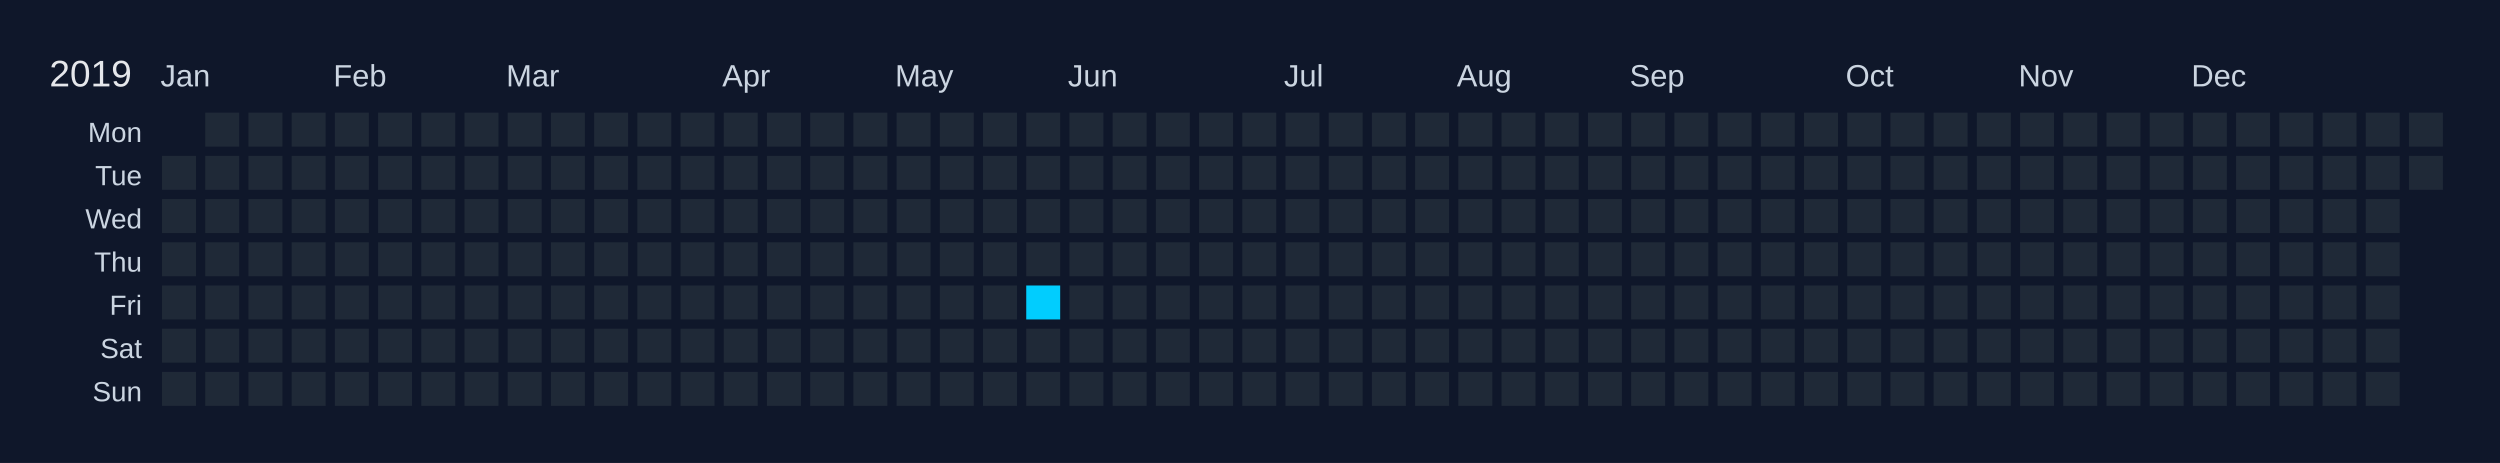
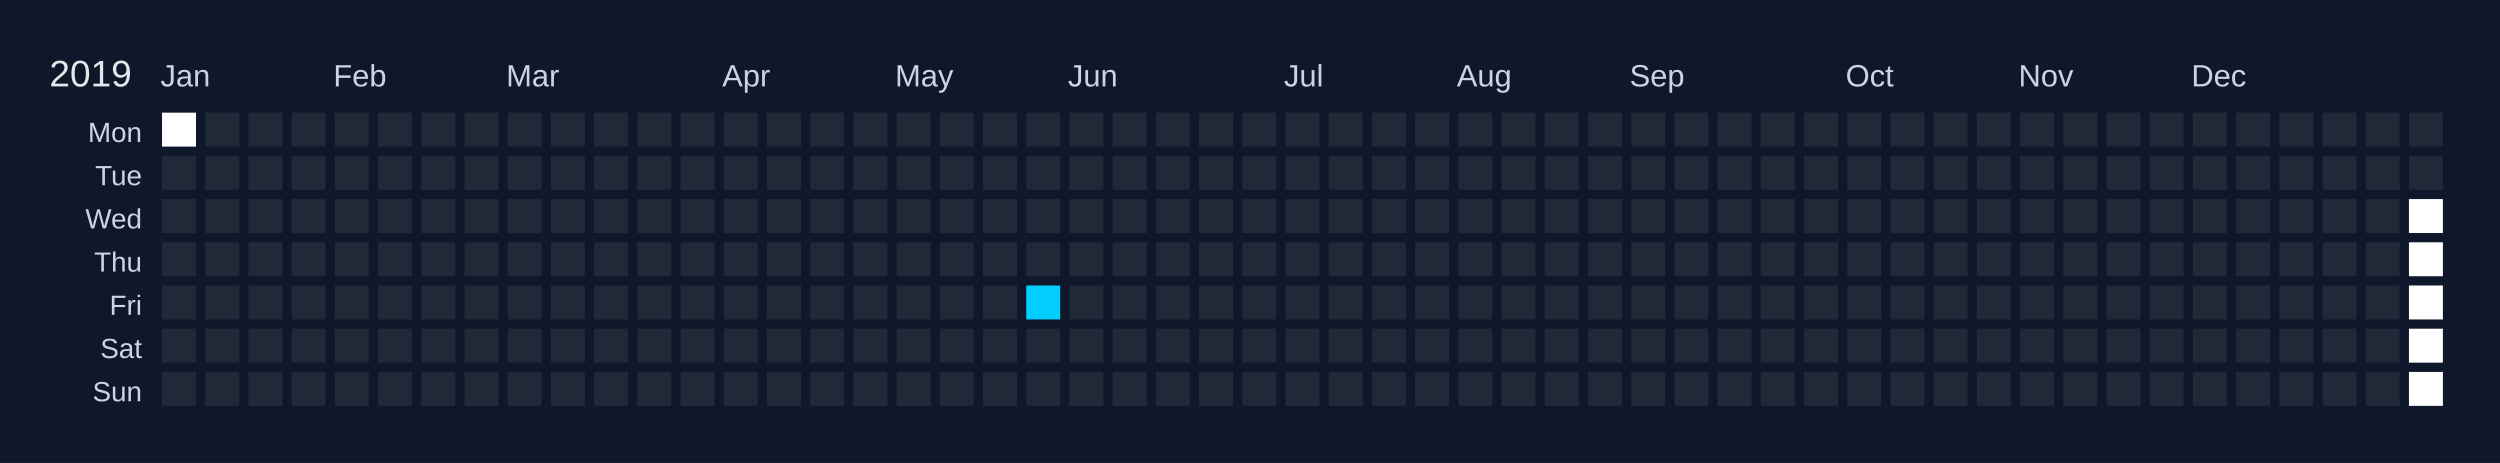
<svg xmlns="http://www.w3.org/2000/svg" width="810" height="150" viewBox="0 0 810 150">
  <rect width="810" height="150" fill="#0f172a" />
  <text x="16" y="28" font-size="12" fill="#e5e7eb" font-family="Arial, sans-serif">2019</text>
  <text x="52" y="28" font-size="10" fill="#cbd5e1" font-family="Arial, sans-serif">Jan</text>
  <text x="108" y="28" font-size="10" fill="#cbd5e1" font-family="Arial, sans-serif">Feb</text>
  <text x="164" y="28" font-size="10" fill="#cbd5e1" font-family="Arial, sans-serif">Mar</text>
  <text x="234" y="28" font-size="10" fill="#cbd5e1" font-family="Arial, sans-serif">Apr</text>
  <text x="290" y="28" font-size="10" fill="#cbd5e1" font-family="Arial, sans-serif">May</text>
  <text x="346" y="28" font-size="10" fill="#cbd5e1" font-family="Arial, sans-serif">Jun</text>
  <text x="416" y="28" font-size="10" fill="#cbd5e1" font-family="Arial, sans-serif">Jul</text>
  <text x="472" y="28" font-size="10" fill="#cbd5e1" font-family="Arial, sans-serif">Aug</text>
  <text x="528" y="28" font-size="10" fill="#cbd5e1" font-family="Arial, sans-serif">Sep</text>
  <text x="598" y="28" font-size="10" fill="#cbd5e1" font-family="Arial, sans-serif">Oct</text>
  <text x="654" y="28" font-size="10" fill="#cbd5e1" font-family="Arial, sans-serif">Nov</text>
  <text x="710" y="28" font-size="10" fill="#cbd5e1" font-family="Arial, sans-serif">Dec</text>
  <text x="46" y="46" font-size="9" fill="#cbd5e1" font-family="Arial, sans-serif" text-anchor="end">Mon</text>
  <text x="46" y="60" font-size="9" fill="#cbd5e1" font-family="Arial, sans-serif" text-anchor="end">Tue</text>
  <text x="46" y="74" font-size="9" fill="#cbd5e1" font-family="Arial, sans-serif" text-anchor="end">Wed</text>
  <text x="46" y="88" font-size="9" fill="#cbd5e1" font-family="Arial, sans-serif" text-anchor="end">Thu</text>
  <text x="46" y="102" font-size="9" fill="#cbd5e1" font-family="Arial, sans-serif" text-anchor="end">Fri</text>
  <text x="46" y="116" font-size="9" fill="#cbd5e1" font-family="Arial, sans-serif" text-anchor="end">Sat</text>
  <text x="46" y="130" font-size="9" fill="#cbd5e1" font-family="Arial, sans-serif" text-anchor="end">Sun</text>
  <g transform="translate(52,36)">
-     <rect x="0" y="0" width="12" height="12" fill="#0f172a" stroke="#0f172a" stroke-width="1" />
+     <rect x="0" y="0" width="12" height="12" fill="#ffffff" stroke="#0f172a" stroke-width="1" />
    <rect x="0" y="14" width="12" height="12" fill="#1f2937" stroke="#0f172a" stroke-width="1" data-date="2019-01-01" />
    <rect x="0" y="28" width="12" height="12" fill="#1f2937" stroke="#0f172a" stroke-width="1" data-date="2019-01-02" />
    <rect x="0" y="42" width="12" height="12" fill="#1f2937" stroke="#0f172a" stroke-width="1" data-date="2019-01-03" />
    <rect x="0" y="56" width="12" height="12" fill="#1f2937" stroke="#0f172a" stroke-width="1" data-date="2019-01-04" />
    <rect x="0" y="70" width="12" height="12" fill="#1f2937" stroke="#0f172a" stroke-width="1" data-date="2019-01-05" />
    <rect x="0" y="84" width="12" height="12" fill="#1f2937" stroke="#0f172a" stroke-width="1" data-date="2019-01-06" />
    <rect x="14" y="0" width="12" height="12" fill="#1f2937" stroke="#0f172a" stroke-width="1" data-date="2019-01-07" />
    <rect x="14" y="14" width="12" height="12" fill="#1f2937" stroke="#0f172a" stroke-width="1" data-date="2019-01-08" />
    <rect x="14" y="28" width="12" height="12" fill="#1f2937" stroke="#0f172a" stroke-width="1" data-date="2019-01-09" />
    <rect x="14" y="42" width="12" height="12" fill="#1f2937" stroke="#0f172a" stroke-width="1" data-date="2019-01-10" />
    <rect x="14" y="56" width="12" height="12" fill="#1f2937" stroke="#0f172a" stroke-width="1" data-date="2019-01-11" />
    <rect x="14" y="70" width="12" height="12" fill="#1f2937" stroke="#0f172a" stroke-width="1" data-date="2019-01-12" />
    <rect x="14" y="84" width="12" height="12" fill="#1f2937" stroke="#0f172a" stroke-width="1" data-date="2019-01-13" />
    <rect x="28" y="0" width="12" height="12" fill="#1f2937" stroke="#0f172a" stroke-width="1" data-date="2019-01-14" />
    <rect x="28" y="14" width="12" height="12" fill="#1f2937" stroke="#0f172a" stroke-width="1" data-date="2019-01-15" />
    <rect x="28" y="28" width="12" height="12" fill="#1f2937" stroke="#0f172a" stroke-width="1" data-date="2019-01-16" />
    <rect x="28" y="42" width="12" height="12" fill="#1f2937" stroke="#0f172a" stroke-width="1" data-date="2019-01-17" />
    <rect x="28" y="56" width="12" height="12" fill="#1f2937" stroke="#0f172a" stroke-width="1" data-date="2019-01-18" />
    <rect x="28" y="70" width="12" height="12" fill="#1f2937" stroke="#0f172a" stroke-width="1" data-date="2019-01-19" />
    <rect x="28" y="84" width="12" height="12" fill="#1f2937" stroke="#0f172a" stroke-width="1" data-date="2019-01-20" />
    <rect x="42" y="0" width="12" height="12" fill="#1f2937" stroke="#0f172a" stroke-width="1" data-date="2019-01-21" />
    <rect x="42" y="14" width="12" height="12" fill="#1f2937" stroke="#0f172a" stroke-width="1" data-date="2019-01-22" />
    <rect x="42" y="28" width="12" height="12" fill="#1f2937" stroke="#0f172a" stroke-width="1" data-date="2019-01-23" />
    <rect x="42" y="42" width="12" height="12" fill="#1f2937" stroke="#0f172a" stroke-width="1" data-date="2019-01-24" />
    <rect x="42" y="56" width="12" height="12" fill="#1f2937" stroke="#0f172a" stroke-width="1" data-date="2019-01-25" />
    <rect x="42" y="70" width="12" height="12" fill="#1f2937" stroke="#0f172a" stroke-width="1" data-date="2019-01-26" />
    <rect x="42" y="84" width="12" height="12" fill="#1f2937" stroke="#0f172a" stroke-width="1" data-date="2019-01-27" />
    <rect x="56" y="0" width="12" height="12" fill="#1f2937" stroke="#0f172a" stroke-width="1" data-date="2019-01-28" />
    <rect x="56" y="14" width="12" height="12" fill="#1f2937" stroke="#0f172a" stroke-width="1" data-date="2019-01-29" />
    <rect x="56" y="28" width="12" height="12" fill="#1f2937" stroke="#0f172a" stroke-width="1" data-date="2019-01-30" />
    <rect x="56" y="42" width="12" height="12" fill="#1f2937" stroke="#0f172a" stroke-width="1" data-date="2019-01-31" />
    <rect x="56" y="56" width="12" height="12" fill="#1f2937" stroke="#0f172a" stroke-width="1" data-date="2019-02-01" />
    <rect x="56" y="70" width="12" height="12" fill="#1f2937" stroke="#0f172a" stroke-width="1" data-date="2019-02-02" />
    <rect x="56" y="84" width="12" height="12" fill="#1f2937" stroke="#0f172a" stroke-width="1" data-date="2019-02-03" />
    <rect x="70" y="0" width="12" height="12" fill="#1f2937" stroke="#0f172a" stroke-width="1" data-date="2019-02-04" />
    <rect x="70" y="14" width="12" height="12" fill="#1f2937" stroke="#0f172a" stroke-width="1" data-date="2019-02-05" />
    <rect x="70" y="28" width="12" height="12" fill="#1f2937" stroke="#0f172a" stroke-width="1" data-date="2019-02-06" />
    <rect x="70" y="42" width="12" height="12" fill="#1f2937" stroke="#0f172a" stroke-width="1" data-date="2019-02-07" />
    <rect x="70" y="56" width="12" height="12" fill="#1f2937" stroke="#0f172a" stroke-width="1" data-date="2019-02-08" />
    <rect x="70" y="70" width="12" height="12" fill="#1f2937" stroke="#0f172a" stroke-width="1" data-date="2019-02-09" />
    <rect x="70" y="84" width="12" height="12" fill="#1f2937" stroke="#0f172a" stroke-width="1" data-date="2019-02-10" />
    <rect x="84" y="0" width="12" height="12" fill="#1f2937" stroke="#0f172a" stroke-width="1" data-date="2019-02-11" />
    <rect x="84" y="14" width="12" height="12" fill="#1f2937" stroke="#0f172a" stroke-width="1" data-date="2019-02-12" />
    <rect x="84" y="28" width="12" height="12" fill="#1f2937" stroke="#0f172a" stroke-width="1" data-date="2019-02-13" />
    <rect x="84" y="42" width="12" height="12" fill="#1f2937" stroke="#0f172a" stroke-width="1" data-date="2019-02-14" />
    <rect x="84" y="56" width="12" height="12" fill="#1f2937" stroke="#0f172a" stroke-width="1" data-date="2019-02-15" />
    <rect x="84" y="70" width="12" height="12" fill="#1f2937" stroke="#0f172a" stroke-width="1" data-date="2019-02-16" />
    <rect x="84" y="84" width="12" height="12" fill="#1f2937" stroke="#0f172a" stroke-width="1" data-date="2019-02-17" />
    <rect x="98" y="0" width="12" height="12" fill="#1f2937" stroke="#0f172a" stroke-width="1" data-date="2019-02-18" />
    <rect x="98" y="14" width="12" height="12" fill="#1f2937" stroke="#0f172a" stroke-width="1" data-date="2019-02-19" />
    <rect x="98" y="28" width="12" height="12" fill="#1f2937" stroke="#0f172a" stroke-width="1" data-date="2019-02-20" />
    <rect x="98" y="42" width="12" height="12" fill="#1f2937" stroke="#0f172a" stroke-width="1" data-date="2019-02-21" />
    <rect x="98" y="56" width="12" height="12" fill="#1f2937" stroke="#0f172a" stroke-width="1" data-date="2019-02-22" />
    <rect x="98" y="70" width="12" height="12" fill="#1f2937" stroke="#0f172a" stroke-width="1" data-date="2019-02-23" />
    <rect x="98" y="84" width="12" height="12" fill="#1f2937" stroke="#0f172a" stroke-width="1" data-date="2019-02-24" />
    <rect x="112" y="0" width="12" height="12" fill="#1f2937" stroke="#0f172a" stroke-width="1" data-date="2019-02-25" />
    <rect x="112" y="14" width="12" height="12" fill="#1f2937" stroke="#0f172a" stroke-width="1" data-date="2019-02-26" />
    <rect x="112" y="28" width="12" height="12" fill="#1f2937" stroke="#0f172a" stroke-width="1" data-date="2019-02-27" />
    <rect x="112" y="42" width="12" height="12" fill="#1f2937" stroke="#0f172a" stroke-width="1" data-date="2019-02-28" />
    <rect x="112" y="56" width="12" height="12" fill="#1f2937" stroke="#0f172a" stroke-width="1" data-date="2019-03-01" />
    <rect x="112" y="70" width="12" height="12" fill="#1f2937" stroke="#0f172a" stroke-width="1" data-date="2019-03-02" />
    <rect x="112" y="84" width="12" height="12" fill="#1f2937" stroke="#0f172a" stroke-width="1" data-date="2019-03-03" />
    <rect x="126" y="0" width="12" height="12" fill="#1f2937" stroke="#0f172a" stroke-width="1" data-date="2019-03-04" />
    <rect x="126" y="14" width="12" height="12" fill="#1f2937" stroke="#0f172a" stroke-width="1" data-date="2019-03-05" />
    <rect x="126" y="28" width="12" height="12" fill="#1f2937" stroke="#0f172a" stroke-width="1" data-date="2019-03-06" />
    <rect x="126" y="42" width="12" height="12" fill="#1f2937" stroke="#0f172a" stroke-width="1" data-date="2019-03-07" />
    <rect x="126" y="56" width="12" height="12" fill="#1f2937" stroke="#0f172a" stroke-width="1" data-date="2019-03-08" />
    <rect x="126" y="70" width="12" height="12" fill="#1f2937" stroke="#0f172a" stroke-width="1" data-date="2019-03-09" />
    <rect x="126" y="84" width="12" height="12" fill="#1f2937" stroke="#0f172a" stroke-width="1" data-date="2019-03-10" />
    <rect x="140" y="0" width="12" height="12" fill="#1f2937" stroke="#0f172a" stroke-width="1" data-date="2019-03-11" />
    <rect x="140" y="14" width="12" height="12" fill="#1f2937" stroke="#0f172a" stroke-width="1" data-date="2019-03-12" />
    <rect x="140" y="28" width="12" height="12" fill="#1f2937" stroke="#0f172a" stroke-width="1" data-date="2019-03-13" />
    <rect x="140" y="42" width="12" height="12" fill="#1f2937" stroke="#0f172a" stroke-width="1" data-date="2019-03-14" />
    <rect x="140" y="56" width="12" height="12" fill="#1f2937" stroke="#0f172a" stroke-width="1" data-date="2019-03-15" />
    <rect x="140" y="70" width="12" height="12" fill="#1f2937" stroke="#0f172a" stroke-width="1" data-date="2019-03-16" />
    <rect x="140" y="84" width="12" height="12" fill="#1f2937" stroke="#0f172a" stroke-width="1" data-date="2019-03-17" />
    <rect x="154" y="0" width="12" height="12" fill="#1f2937" stroke="#0f172a" stroke-width="1" data-date="2019-03-18" />
    <rect x="154" y="14" width="12" height="12" fill="#1f2937" stroke="#0f172a" stroke-width="1" data-date="2019-03-19" />
    <rect x="154" y="28" width="12" height="12" fill="#1f2937" stroke="#0f172a" stroke-width="1" data-date="2019-03-20" />
    <rect x="154" y="42" width="12" height="12" fill="#1f2937" stroke="#0f172a" stroke-width="1" data-date="2019-03-21" />
    <rect x="154" y="56" width="12" height="12" fill="#1f2937" stroke="#0f172a" stroke-width="1" data-date="2019-03-22" />
    <rect x="154" y="70" width="12" height="12" fill="#1f2937" stroke="#0f172a" stroke-width="1" data-date="2019-03-23" />
    <rect x="154" y="84" width="12" height="12" fill="#1f2937" stroke="#0f172a" stroke-width="1" data-date="2019-03-24" />
    <rect x="168" y="0" width="12" height="12" fill="#1f2937" stroke="#0f172a" stroke-width="1" data-date="2019-03-25" />
    <rect x="168" y="14" width="12" height="12" fill="#1f2937" stroke="#0f172a" stroke-width="1" data-date="2019-03-26" />
    <rect x="168" y="28" width="12" height="12" fill="#1f2937" stroke="#0f172a" stroke-width="1" data-date="2019-03-27" />
    <rect x="168" y="42" width="12" height="12" fill="#1f2937" stroke="#0f172a" stroke-width="1" data-date="2019-03-28" />
    <rect x="168" y="56" width="12" height="12" fill="#1f2937" stroke="#0f172a" stroke-width="1" data-date="2019-03-29" />
    <rect x="168" y="70" width="12" height="12" fill="#1f2937" stroke="#0f172a" stroke-width="1" data-date="2019-03-30" />
    <rect x="168" y="84" width="12" height="12" fill="#1f2937" stroke="#0f172a" stroke-width="1" data-date="2019-03-31" />
    <rect x="182" y="0" width="12" height="12" fill="#1f2937" stroke="#0f172a" stroke-width="1" data-date="2019-04-01" />
    <rect x="182" y="14" width="12" height="12" fill="#1f2937" stroke="#0f172a" stroke-width="1" data-date="2019-04-02" />
    <rect x="182" y="28" width="12" height="12" fill="#1f2937" stroke="#0f172a" stroke-width="1" data-date="2019-04-03" />
    <rect x="182" y="42" width="12" height="12" fill="#1f2937" stroke="#0f172a" stroke-width="1" data-date="2019-04-04" />
    <rect x="182" y="56" width="12" height="12" fill="#1f2937" stroke="#0f172a" stroke-width="1" data-date="2019-04-05" />
    <rect x="182" y="70" width="12" height="12" fill="#1f2937" stroke="#0f172a" stroke-width="1" data-date="2019-04-06" />
    <rect x="182" y="84" width="12" height="12" fill="#1f2937" stroke="#0f172a" stroke-width="1" data-date="2019-04-07" />
    <rect x="196" y="0" width="12" height="12" fill="#1f2937" stroke="#0f172a" stroke-width="1" data-date="2019-04-08" />
    <rect x="196" y="14" width="12" height="12" fill="#1f2937" stroke="#0f172a" stroke-width="1" data-date="2019-04-09" />
    <rect x="196" y="28" width="12" height="12" fill="#1f2937" stroke="#0f172a" stroke-width="1" data-date="2019-04-10" />
    <rect x="196" y="42" width="12" height="12" fill="#1f2937" stroke="#0f172a" stroke-width="1" data-date="2019-04-11" />
    <rect x="196" y="56" width="12" height="12" fill="#1f2937" stroke="#0f172a" stroke-width="1" data-date="2019-04-12" />
    <rect x="196" y="70" width="12" height="12" fill="#1f2937" stroke="#0f172a" stroke-width="1" data-date="2019-04-13" />
    <rect x="196" y="84" width="12" height="12" fill="#1f2937" stroke="#0f172a" stroke-width="1" data-date="2019-04-14" />
    <rect x="210" y="0" width="12" height="12" fill="#1f2937" stroke="#0f172a" stroke-width="1" data-date="2019-04-15" />
    <rect x="210" y="14" width="12" height="12" fill="#1f2937" stroke="#0f172a" stroke-width="1" data-date="2019-04-16" />
    <rect x="210" y="28" width="12" height="12" fill="#1f2937" stroke="#0f172a" stroke-width="1" data-date="2019-04-17" />
    <rect x="210" y="42" width="12" height="12" fill="#1f2937" stroke="#0f172a" stroke-width="1" data-date="2019-04-18" />
    <rect x="210" y="56" width="12" height="12" fill="#1f2937" stroke="#0f172a" stroke-width="1" data-date="2019-04-19" />
    <rect x="210" y="70" width="12" height="12" fill="#1f2937" stroke="#0f172a" stroke-width="1" data-date="2019-04-20" />
    <rect x="210" y="84" width="12" height="12" fill="#1f2937" stroke="#0f172a" stroke-width="1" data-date="2019-04-21" />
    <rect x="224" y="0" width="12" height="12" fill="#1f2937" stroke="#0f172a" stroke-width="1" data-date="2019-04-22" />
    <rect x="224" y="14" width="12" height="12" fill="#1f2937" stroke="#0f172a" stroke-width="1" data-date="2019-04-23" />
    <rect x="224" y="28" width="12" height="12" fill="#1f2937" stroke="#0f172a" stroke-width="1" data-date="2019-04-24" />
    <rect x="224" y="42" width="12" height="12" fill="#1f2937" stroke="#0f172a" stroke-width="1" data-date="2019-04-25" />
    <rect x="224" y="56" width="12" height="12" fill="#1f2937" stroke="#0f172a" stroke-width="1" data-date="2019-04-26" />
    <rect x="224" y="70" width="12" height="12" fill="#1f2937" stroke="#0f172a" stroke-width="1" data-date="2019-04-27" />
    <rect x="224" y="84" width="12" height="12" fill="#1f2937" stroke="#0f172a" stroke-width="1" data-date="2019-04-28" />
    <rect x="238" y="0" width="12" height="12" fill="#1f2937" stroke="#0f172a" stroke-width="1" data-date="2019-04-29" />
    <rect x="238" y="14" width="12" height="12" fill="#1f2937" stroke="#0f172a" stroke-width="1" data-date="2019-04-30" />
    <rect x="238" y="28" width="12" height="12" fill="#1f2937" stroke="#0f172a" stroke-width="1" data-date="2019-05-01" />
    <rect x="238" y="42" width="12" height="12" fill="#1f2937" stroke="#0f172a" stroke-width="1" data-date="2019-05-02" />
    <rect x="238" y="56" width="12" height="12" fill="#1f2937" stroke="#0f172a" stroke-width="1" data-date="2019-05-03" />
    <rect x="238" y="70" width="12" height="12" fill="#1f2937" stroke="#0f172a" stroke-width="1" data-date="2019-05-04" />
    <rect x="238" y="84" width="12" height="12" fill="#1f2937" stroke="#0f172a" stroke-width="1" data-date="2019-05-05" />
    <rect x="252" y="0" width="12" height="12" fill="#1f2937" stroke="#0f172a" stroke-width="1" data-date="2019-05-06" />
    <rect x="252" y="14" width="12" height="12" fill="#1f2937" stroke="#0f172a" stroke-width="1" data-date="2019-05-07" />
    <rect x="252" y="28" width="12" height="12" fill="#1f2937" stroke="#0f172a" stroke-width="1" data-date="2019-05-08" />
    <rect x="252" y="42" width="12" height="12" fill="#1f2937" stroke="#0f172a" stroke-width="1" data-date="2019-05-09" />
    <rect x="252" y="56" width="12" height="12" fill="#1f2937" stroke="#0f172a" stroke-width="1" data-date="2019-05-10" />
    <rect x="252" y="70" width="12" height="12" fill="#1f2937" stroke="#0f172a" stroke-width="1" data-date="2019-05-11" />
    <rect x="252" y="84" width="12" height="12" fill="#1f2937" stroke="#0f172a" stroke-width="1" data-date="2019-05-12" />
    <rect x="266" y="0" width="12" height="12" fill="#1f2937" stroke="#0f172a" stroke-width="1" data-date="2019-05-13" />
    <rect x="266" y="14" width="12" height="12" fill="#1f2937" stroke="#0f172a" stroke-width="1" data-date="2019-05-14" />
    <rect x="266" y="28" width="12" height="12" fill="#1f2937" stroke="#0f172a" stroke-width="1" data-date="2019-05-15" />
    <rect x="266" y="42" width="12" height="12" fill="#1f2937" stroke="#0f172a" stroke-width="1" data-date="2019-05-16" />
    <rect x="266" y="56" width="12" height="12" fill="#1f2937" stroke="#0f172a" stroke-width="1" data-date="2019-05-17" />
    <rect x="266" y="70" width="12" height="12" fill="#1f2937" stroke="#0f172a" stroke-width="1" data-date="2019-05-18" />
    <rect x="266" y="84" width="12" height="12" fill="#1f2937" stroke="#0f172a" stroke-width="1" data-date="2019-05-19" />
    <rect x="280" y="0" width="12" height="12" fill="#1f2937" stroke="#0f172a" stroke-width="1" data-date="2019-05-20" />
    <rect x="280" y="14" width="12" height="12" fill="#1f2937" stroke="#0f172a" stroke-width="1" data-date="2019-05-21" />
    <rect x="280" y="28" width="12" height="12" fill="#1f2937" stroke="#0f172a" stroke-width="1" data-date="2019-05-22" />
    <rect x="280" y="42" width="12" height="12" fill="#1f2937" stroke="#0f172a" stroke-width="1" data-date="2019-05-23" />
    <rect x="280" y="56" width="12" height="12" fill="#01cdfe" stroke="#0f172a" stroke-width="1" data-date="2019-05-24" />
    <rect x="280" y="70" width="12" height="12" fill="#1f2937" stroke="#0f172a" stroke-width="1" data-date="2019-05-25" />
    <rect x="280" y="84" width="12" height="12" fill="#1f2937" stroke="#0f172a" stroke-width="1" data-date="2019-05-26" />
    <rect x="294" y="0" width="12" height="12" fill="#1f2937" stroke="#0f172a" stroke-width="1" data-date="2019-05-27" />
    <rect x="294" y="14" width="12" height="12" fill="#1f2937" stroke="#0f172a" stroke-width="1" data-date="2019-05-28" />
    <rect x="294" y="28" width="12" height="12" fill="#1f2937" stroke="#0f172a" stroke-width="1" data-date="2019-05-29" />
    <rect x="294" y="42" width="12" height="12" fill="#1f2937" stroke="#0f172a" stroke-width="1" data-date="2019-05-30" />
    <rect x="294" y="56" width="12" height="12" fill="#1f2937" stroke="#0f172a" stroke-width="1" data-date="2019-05-31" />
    <rect x="294" y="70" width="12" height="12" fill="#1f2937" stroke="#0f172a" stroke-width="1" data-date="2019-06-01" />
    <rect x="294" y="84" width="12" height="12" fill="#1f2937" stroke="#0f172a" stroke-width="1" data-date="2019-06-02" />
    <rect x="308" y="0" width="12" height="12" fill="#1f2937" stroke="#0f172a" stroke-width="1" data-date="2019-06-03" />
    <rect x="308" y="14" width="12" height="12" fill="#1f2937" stroke="#0f172a" stroke-width="1" data-date="2019-06-04" />
    <rect x="308" y="28" width="12" height="12" fill="#1f2937" stroke="#0f172a" stroke-width="1" data-date="2019-06-05" />
    <rect x="308" y="42" width="12" height="12" fill="#1f2937" stroke="#0f172a" stroke-width="1" data-date="2019-06-06" />
    <rect x="308" y="56" width="12" height="12" fill="#1f2937" stroke="#0f172a" stroke-width="1" data-date="2019-06-07" />
    <rect x="308" y="70" width="12" height="12" fill="#1f2937" stroke="#0f172a" stroke-width="1" data-date="2019-06-08" />
    <rect x="308" y="84" width="12" height="12" fill="#1f2937" stroke="#0f172a" stroke-width="1" data-date="2019-06-09" />
    <rect x="322" y="0" width="12" height="12" fill="#1f2937" stroke="#0f172a" stroke-width="1" data-date="2019-06-10" />
    <rect x="322" y="14" width="12" height="12" fill="#1f2937" stroke="#0f172a" stroke-width="1" data-date="2019-06-11" />
    <rect x="322" y="28" width="12" height="12" fill="#1f2937" stroke="#0f172a" stroke-width="1" data-date="2019-06-12" />
    <rect x="322" y="42" width="12" height="12" fill="#1f2937" stroke="#0f172a" stroke-width="1" data-date="2019-06-13" />
    <rect x="322" y="56" width="12" height="12" fill="#1f2937" stroke="#0f172a" stroke-width="1" data-date="2019-06-14" />
    <rect x="322" y="70" width="12" height="12" fill="#1f2937" stroke="#0f172a" stroke-width="1" data-date="2019-06-15" />
    <rect x="322" y="84" width="12" height="12" fill="#1f2937" stroke="#0f172a" stroke-width="1" data-date="2019-06-16" />
    <rect x="336" y="0" width="12" height="12" fill="#1f2937" stroke="#0f172a" stroke-width="1" data-date="2019-06-17" />
    <rect x="336" y="14" width="12" height="12" fill="#1f2937" stroke="#0f172a" stroke-width="1" data-date="2019-06-18" />
    <rect x="336" y="28" width="12" height="12" fill="#1f2937" stroke="#0f172a" stroke-width="1" data-date="2019-06-19" />
    <rect x="336" y="42" width="12" height="12" fill="#1f2937" stroke="#0f172a" stroke-width="1" data-date="2019-06-20" />
    <rect x="336" y="56" width="12" height="12" fill="#1f2937" stroke="#0f172a" stroke-width="1" data-date="2019-06-21" />
    <rect x="336" y="70" width="12" height="12" fill="#1f2937" stroke="#0f172a" stroke-width="1" data-date="2019-06-22" />
    <rect x="336" y="84" width="12" height="12" fill="#1f2937" stroke="#0f172a" stroke-width="1" data-date="2019-06-23" />
    <rect x="350" y="0" width="12" height="12" fill="#1f2937" stroke="#0f172a" stroke-width="1" data-date="2019-06-24" />
    <rect x="350" y="14" width="12" height="12" fill="#1f2937" stroke="#0f172a" stroke-width="1" data-date="2019-06-25" />
    <rect x="350" y="28" width="12" height="12" fill="#1f2937" stroke="#0f172a" stroke-width="1" data-date="2019-06-26" />
    <rect x="350" y="42" width="12" height="12" fill="#1f2937" stroke="#0f172a" stroke-width="1" data-date="2019-06-27" />
    <rect x="350" y="56" width="12" height="12" fill="#1f2937" stroke="#0f172a" stroke-width="1" data-date="2019-06-28" />
    <rect x="350" y="70" width="12" height="12" fill="#1f2937" stroke="#0f172a" stroke-width="1" data-date="2019-06-29" />
    <rect x="350" y="84" width="12" height="12" fill="#1f2937" stroke="#0f172a" stroke-width="1" data-date="2019-06-30" />
    <rect x="364" y="0" width="12" height="12" fill="#1f2937" stroke="#0f172a" stroke-width="1" data-date="2019-07-01" />
    <rect x="364" y="14" width="12" height="12" fill="#1f2937" stroke="#0f172a" stroke-width="1" data-date="2019-07-02" />
    <rect x="364" y="28" width="12" height="12" fill="#1f2937" stroke="#0f172a" stroke-width="1" data-date="2019-07-03" />
    <rect x="364" y="42" width="12" height="12" fill="#1f2937" stroke="#0f172a" stroke-width="1" data-date="2019-07-04" />
    <rect x="364" y="56" width="12" height="12" fill="#1f2937" stroke="#0f172a" stroke-width="1" data-date="2019-07-05" />
    <rect x="364" y="70" width="12" height="12" fill="#1f2937" stroke="#0f172a" stroke-width="1" data-date="2019-07-06" />
    <rect x="364" y="84" width="12" height="12" fill="#1f2937" stroke="#0f172a" stroke-width="1" data-date="2019-07-07" />
    <rect x="378" y="0" width="12" height="12" fill="#1f2937" stroke="#0f172a" stroke-width="1" data-date="2019-07-08" />
    <rect x="378" y="14" width="12" height="12" fill="#1f2937" stroke="#0f172a" stroke-width="1" data-date="2019-07-09" />
    <rect x="378" y="28" width="12" height="12" fill="#1f2937" stroke="#0f172a" stroke-width="1" data-date="2019-07-10" />
    <rect x="378" y="42" width="12" height="12" fill="#1f2937" stroke="#0f172a" stroke-width="1" data-date="2019-07-11" />
    <rect x="378" y="56" width="12" height="12" fill="#1f2937" stroke="#0f172a" stroke-width="1" data-date="2019-07-12" />
    <rect x="378" y="70" width="12" height="12" fill="#1f2937" stroke="#0f172a" stroke-width="1" data-date="2019-07-13" />
    <rect x="378" y="84" width="12" height="12" fill="#1f2937" stroke="#0f172a" stroke-width="1" data-date="2019-07-14" />
    <rect x="392" y="0" width="12" height="12" fill="#1f2937" stroke="#0f172a" stroke-width="1" data-date="2019-07-15" />
    <rect x="392" y="14" width="12" height="12" fill="#1f2937" stroke="#0f172a" stroke-width="1" data-date="2019-07-16" />
    <rect x="392" y="28" width="12" height="12" fill="#1f2937" stroke="#0f172a" stroke-width="1" data-date="2019-07-17" />
    <rect x="392" y="42" width="12" height="12" fill="#1f2937" stroke="#0f172a" stroke-width="1" data-date="2019-07-18" />
    <rect x="392" y="56" width="12" height="12" fill="#1f2937" stroke="#0f172a" stroke-width="1" data-date="2019-07-19" />
    <rect x="392" y="70" width="12" height="12" fill="#1f2937" stroke="#0f172a" stroke-width="1" data-date="2019-07-20" />
    <rect x="392" y="84" width="12" height="12" fill="#1f2937" stroke="#0f172a" stroke-width="1" data-date="2019-07-21" />
    <rect x="406" y="0" width="12" height="12" fill="#1f2937" stroke="#0f172a" stroke-width="1" data-date="2019-07-22" />
    <rect x="406" y="14" width="12" height="12" fill="#1f2937" stroke="#0f172a" stroke-width="1" data-date="2019-07-23" />
    <rect x="406" y="28" width="12" height="12" fill="#1f2937" stroke="#0f172a" stroke-width="1" data-date="2019-07-24" />
    <rect x="406" y="42" width="12" height="12" fill="#1f2937" stroke="#0f172a" stroke-width="1" data-date="2019-07-25" />
    <rect x="406" y="56" width="12" height="12" fill="#1f2937" stroke="#0f172a" stroke-width="1" data-date="2019-07-26" />
    <rect x="406" y="70" width="12" height="12" fill="#1f2937" stroke="#0f172a" stroke-width="1" data-date="2019-07-27" />
    <rect x="406" y="84" width="12" height="12" fill="#1f2937" stroke="#0f172a" stroke-width="1" data-date="2019-07-28" />
    <rect x="420" y="0" width="12" height="12" fill="#1f2937" stroke="#0f172a" stroke-width="1" data-date="2019-07-29" />
    <rect x="420" y="14" width="12" height="12" fill="#1f2937" stroke="#0f172a" stroke-width="1" data-date="2019-07-30" />
    <rect x="420" y="28" width="12" height="12" fill="#1f2937" stroke="#0f172a" stroke-width="1" data-date="2019-07-31" />
    <rect x="420" y="42" width="12" height="12" fill="#1f2937" stroke="#0f172a" stroke-width="1" data-date="2019-08-01" />
    <rect x="420" y="56" width="12" height="12" fill="#1f2937" stroke="#0f172a" stroke-width="1" data-date="2019-08-02" />
    <rect x="420" y="70" width="12" height="12" fill="#1f2937" stroke="#0f172a" stroke-width="1" data-date="2019-08-03" />
    <rect x="420" y="84" width="12" height="12" fill="#1f2937" stroke="#0f172a" stroke-width="1" data-date="2019-08-04" />
    <rect x="434" y="0" width="12" height="12" fill="#1f2937" stroke="#0f172a" stroke-width="1" data-date="2019-08-05" />
    <rect x="434" y="14" width="12" height="12" fill="#1f2937" stroke="#0f172a" stroke-width="1" data-date="2019-08-06" />
    <rect x="434" y="28" width="12" height="12" fill="#1f2937" stroke="#0f172a" stroke-width="1" data-date="2019-08-07" />
    <rect x="434" y="42" width="12" height="12" fill="#1f2937" stroke="#0f172a" stroke-width="1" data-date="2019-08-08" />
    <rect x="434" y="56" width="12" height="12" fill="#1f2937" stroke="#0f172a" stroke-width="1" data-date="2019-08-09" />
    <rect x="434" y="70" width="12" height="12" fill="#1f2937" stroke="#0f172a" stroke-width="1" data-date="2019-08-10" />
    <rect x="434" y="84" width="12" height="12" fill="#1f2937" stroke="#0f172a" stroke-width="1" data-date="2019-08-11" />
    <rect x="448" y="0" width="12" height="12" fill="#1f2937" stroke="#0f172a" stroke-width="1" data-date="2019-08-12" />
    <rect x="448" y="14" width="12" height="12" fill="#1f2937" stroke="#0f172a" stroke-width="1" data-date="2019-08-13" />
    <rect x="448" y="28" width="12" height="12" fill="#1f2937" stroke="#0f172a" stroke-width="1" data-date="2019-08-14" />
    <rect x="448" y="42" width="12" height="12" fill="#1f2937" stroke="#0f172a" stroke-width="1" data-date="2019-08-15" />
    <rect x="448" y="56" width="12" height="12" fill="#1f2937" stroke="#0f172a" stroke-width="1" data-date="2019-08-16" />
    <rect x="448" y="70" width="12" height="12" fill="#1f2937" stroke="#0f172a" stroke-width="1" data-date="2019-08-17" />
    <rect x="448" y="84" width="12" height="12" fill="#1f2937" stroke="#0f172a" stroke-width="1" data-date="2019-08-18" />
    <rect x="462" y="0" width="12" height="12" fill="#1f2937" stroke="#0f172a" stroke-width="1" data-date="2019-08-19" />
    <rect x="462" y="14" width="12" height="12" fill="#1f2937" stroke="#0f172a" stroke-width="1" data-date="2019-08-20" />
    <rect x="462" y="28" width="12" height="12" fill="#1f2937" stroke="#0f172a" stroke-width="1" data-date="2019-08-21" />
    <rect x="462" y="42" width="12" height="12" fill="#1f2937" stroke="#0f172a" stroke-width="1" data-date="2019-08-22" />
    <rect x="462" y="56" width="12" height="12" fill="#1f2937" stroke="#0f172a" stroke-width="1" data-date="2019-08-23" />
    <rect x="462" y="70" width="12" height="12" fill="#1f2937" stroke="#0f172a" stroke-width="1" data-date="2019-08-24" />
    <rect x="462" y="84" width="12" height="12" fill="#1f2937" stroke="#0f172a" stroke-width="1" data-date="2019-08-25" />
    <rect x="476" y="0" width="12" height="12" fill="#1f2937" stroke="#0f172a" stroke-width="1" data-date="2019-08-26" />
    <rect x="476" y="14" width="12" height="12" fill="#1f2937" stroke="#0f172a" stroke-width="1" data-date="2019-08-27" />
    <rect x="476" y="28" width="12" height="12" fill="#1f2937" stroke="#0f172a" stroke-width="1" data-date="2019-08-28" />
    <rect x="476" y="42" width="12" height="12" fill="#1f2937" stroke="#0f172a" stroke-width="1" data-date="2019-08-29" />
    <rect x="476" y="56" width="12" height="12" fill="#1f2937" stroke="#0f172a" stroke-width="1" data-date="2019-08-30" />
    <rect x="476" y="70" width="12" height="12" fill="#1f2937" stroke="#0f172a" stroke-width="1" data-date="2019-08-31" />
    <rect x="476" y="84" width="12" height="12" fill="#1f2937" stroke="#0f172a" stroke-width="1" data-date="2019-09-01" />
    <rect x="490" y="0" width="12" height="12" fill="#1f2937" stroke="#0f172a" stroke-width="1" data-date="2019-09-02" />
    <rect x="490" y="14" width="12" height="12" fill="#1f2937" stroke="#0f172a" stroke-width="1" data-date="2019-09-03" />
    <rect x="490" y="28" width="12" height="12" fill="#1f2937" stroke="#0f172a" stroke-width="1" data-date="2019-09-04" />
    <rect x="490" y="42" width="12" height="12" fill="#1f2937" stroke="#0f172a" stroke-width="1" data-date="2019-09-05" />
    <rect x="490" y="56" width="12" height="12" fill="#1f2937" stroke="#0f172a" stroke-width="1" data-date="2019-09-06" />
    <rect x="490" y="70" width="12" height="12" fill="#1f2937" stroke="#0f172a" stroke-width="1" data-date="2019-09-07" />
    <rect x="490" y="84" width="12" height="12" fill="#1f2937" stroke="#0f172a" stroke-width="1" data-date="2019-09-08" />
    <rect x="504" y="0" width="12" height="12" fill="#1f2937" stroke="#0f172a" stroke-width="1" data-date="2019-09-09" />
    <rect x="504" y="14" width="12" height="12" fill="#1f2937" stroke="#0f172a" stroke-width="1" data-date="2019-09-10" />
    <rect x="504" y="28" width="12" height="12" fill="#1f2937" stroke="#0f172a" stroke-width="1" data-date="2019-09-11" />
    <rect x="504" y="42" width="12" height="12" fill="#1f2937" stroke="#0f172a" stroke-width="1" data-date="2019-09-12" />
    <rect x="504" y="56" width="12" height="12" fill="#1f2937" stroke="#0f172a" stroke-width="1" data-date="2019-09-13" />
    <rect x="504" y="70" width="12" height="12" fill="#1f2937" stroke="#0f172a" stroke-width="1" data-date="2019-09-14" />
    <rect x="504" y="84" width="12" height="12" fill="#1f2937" stroke="#0f172a" stroke-width="1" data-date="2019-09-15" />
    <rect x="518" y="0" width="12" height="12" fill="#1f2937" stroke="#0f172a" stroke-width="1" data-date="2019-09-16" />
    <rect x="518" y="14" width="12" height="12" fill="#1f2937" stroke="#0f172a" stroke-width="1" data-date="2019-09-17" />
    <rect x="518" y="28" width="12" height="12" fill="#1f2937" stroke="#0f172a" stroke-width="1" data-date="2019-09-18" />
    <rect x="518" y="42" width="12" height="12" fill="#1f2937" stroke="#0f172a" stroke-width="1" data-date="2019-09-19" />
    <rect x="518" y="56" width="12" height="12" fill="#1f2937" stroke="#0f172a" stroke-width="1" data-date="2019-09-20" />
    <rect x="518" y="70" width="12" height="12" fill="#1f2937" stroke="#0f172a" stroke-width="1" data-date="2019-09-21" />
    <rect x="518" y="84" width="12" height="12" fill="#1f2937" stroke="#0f172a" stroke-width="1" data-date="2019-09-22" />
    <rect x="532" y="0" width="12" height="12" fill="#1f2937" stroke="#0f172a" stroke-width="1" data-date="2019-09-23" />
    <rect x="532" y="14" width="12" height="12" fill="#1f2937" stroke="#0f172a" stroke-width="1" data-date="2019-09-24" />
    <rect x="532" y="28" width="12" height="12" fill="#1f2937" stroke="#0f172a" stroke-width="1" data-date="2019-09-25" />
    <rect x="532" y="42" width="12" height="12" fill="#1f2937" stroke="#0f172a" stroke-width="1" data-date="2019-09-26" />
    <rect x="532" y="56" width="12" height="12" fill="#1f2937" stroke="#0f172a" stroke-width="1" data-date="2019-09-27" />
    <rect x="532" y="70" width="12" height="12" fill="#1f2937" stroke="#0f172a" stroke-width="1" data-date="2019-09-28" />
    <rect x="532" y="84" width="12" height="12" fill="#1f2937" stroke="#0f172a" stroke-width="1" data-date="2019-09-29" />
    <rect x="546" y="0" width="12" height="12" fill="#1f2937" stroke="#0f172a" stroke-width="1" data-date="2019-09-30" />
    <rect x="546" y="14" width="12" height="12" fill="#1f2937" stroke="#0f172a" stroke-width="1" data-date="2019-10-01" />
    <rect x="546" y="28" width="12" height="12" fill="#1f2937" stroke="#0f172a" stroke-width="1" data-date="2019-10-02" />
    <rect x="546" y="42" width="12" height="12" fill="#1f2937" stroke="#0f172a" stroke-width="1" data-date="2019-10-03" />
    <rect x="546" y="56" width="12" height="12" fill="#1f2937" stroke="#0f172a" stroke-width="1" data-date="2019-10-04" />
    <rect x="546" y="70" width="12" height="12" fill="#1f2937" stroke="#0f172a" stroke-width="1" data-date="2019-10-05" />
    <rect x="546" y="84" width="12" height="12" fill="#1f2937" stroke="#0f172a" stroke-width="1" data-date="2019-10-06" />
    <rect x="560" y="0" width="12" height="12" fill="#1f2937" stroke="#0f172a" stroke-width="1" data-date="2019-10-07" />
    <rect x="560" y="14" width="12" height="12" fill="#1f2937" stroke="#0f172a" stroke-width="1" data-date="2019-10-08" />
    <rect x="560" y="28" width="12" height="12" fill="#1f2937" stroke="#0f172a" stroke-width="1" data-date="2019-10-09" />
    <rect x="560" y="42" width="12" height="12" fill="#1f2937" stroke="#0f172a" stroke-width="1" data-date="2019-10-10" />
    <rect x="560" y="56" width="12" height="12" fill="#1f2937" stroke="#0f172a" stroke-width="1" data-date="2019-10-11" />
    <rect x="560" y="70" width="12" height="12" fill="#1f2937" stroke="#0f172a" stroke-width="1" data-date="2019-10-12" />
    <rect x="560" y="84" width="12" height="12" fill="#1f2937" stroke="#0f172a" stroke-width="1" data-date="2019-10-13" />
    <rect x="574" y="0" width="12" height="12" fill="#1f2937" stroke="#0f172a" stroke-width="1" data-date="2019-10-14" />
    <rect x="574" y="14" width="12" height="12" fill="#1f2937" stroke="#0f172a" stroke-width="1" data-date="2019-10-15" />
    <rect x="574" y="28" width="12" height="12" fill="#1f2937" stroke="#0f172a" stroke-width="1" data-date="2019-10-16" />
    <rect x="574" y="42" width="12" height="12" fill="#1f2937" stroke="#0f172a" stroke-width="1" data-date="2019-10-17" />
    <rect x="574" y="56" width="12" height="12" fill="#1f2937" stroke="#0f172a" stroke-width="1" data-date="2019-10-18" />
    <rect x="574" y="70" width="12" height="12" fill="#1f2937" stroke="#0f172a" stroke-width="1" data-date="2019-10-19" />
    <rect x="574" y="84" width="12" height="12" fill="#1f2937" stroke="#0f172a" stroke-width="1" data-date="2019-10-20" />
    <rect x="588" y="0" width="12" height="12" fill="#1f2937" stroke="#0f172a" stroke-width="1" data-date="2019-10-21" />
    <rect x="588" y="14" width="12" height="12" fill="#1f2937" stroke="#0f172a" stroke-width="1" data-date="2019-10-22" />
    <rect x="588" y="28" width="12" height="12" fill="#1f2937" stroke="#0f172a" stroke-width="1" data-date="2019-10-23" />
    <rect x="588" y="42" width="12" height="12" fill="#1f2937" stroke="#0f172a" stroke-width="1" data-date="2019-10-24" />
    <rect x="588" y="56" width="12" height="12" fill="#1f2937" stroke="#0f172a" stroke-width="1" data-date="2019-10-25" />
    <rect x="588" y="70" width="12" height="12" fill="#1f2937" stroke="#0f172a" stroke-width="1" data-date="2019-10-26" />
    <rect x="588" y="84" width="12" height="12" fill="#1f2937" stroke="#0f172a" stroke-width="1" data-date="2019-10-27" />
    <rect x="602" y="0" width="12" height="12" fill="#1f2937" stroke="#0f172a" stroke-width="1" data-date="2019-10-28" />
    <rect x="602" y="14" width="12" height="12" fill="#1f2937" stroke="#0f172a" stroke-width="1" data-date="2019-10-29" />
    <rect x="602" y="28" width="12" height="12" fill="#1f2937" stroke="#0f172a" stroke-width="1" data-date="2019-10-30" />
    <rect x="602" y="42" width="12" height="12" fill="#1f2937" stroke="#0f172a" stroke-width="1" data-date="2019-10-31" />
    <rect x="602" y="56" width="12" height="12" fill="#1f2937" stroke="#0f172a" stroke-width="1" data-date="2019-11-01" />
    <rect x="602" y="70" width="12" height="12" fill="#1f2937" stroke="#0f172a" stroke-width="1" data-date="2019-11-02" />
    <rect x="602" y="84" width="12" height="12" fill="#1f2937" stroke="#0f172a" stroke-width="1" data-date="2019-11-03" />
    <rect x="616" y="0" width="12" height="12" fill="#1f2937" stroke="#0f172a" stroke-width="1" data-date="2019-11-04" />
    <rect x="616" y="14" width="12" height="12" fill="#1f2937" stroke="#0f172a" stroke-width="1" data-date="2019-11-05" />
    <rect x="616" y="28" width="12" height="12" fill="#1f2937" stroke="#0f172a" stroke-width="1" data-date="2019-11-06" />
    <rect x="616" y="42" width="12" height="12" fill="#1f2937" stroke="#0f172a" stroke-width="1" data-date="2019-11-07" />
    <rect x="616" y="56" width="12" height="12" fill="#1f2937" stroke="#0f172a" stroke-width="1" data-date="2019-11-08" />
    <rect x="616" y="70" width="12" height="12" fill="#1f2937" stroke="#0f172a" stroke-width="1" data-date="2019-11-09" />
    <rect x="616" y="84" width="12" height="12" fill="#1f2937" stroke="#0f172a" stroke-width="1" data-date="2019-11-10" />
    <rect x="630" y="0" width="12" height="12" fill="#1f2937" stroke="#0f172a" stroke-width="1" data-date="2019-11-11" />
    <rect x="630" y="14" width="12" height="12" fill="#1f2937" stroke="#0f172a" stroke-width="1" data-date="2019-11-12" />
    <rect x="630" y="28" width="12" height="12" fill="#1f2937" stroke="#0f172a" stroke-width="1" data-date="2019-11-13" />
    <rect x="630" y="42" width="12" height="12" fill="#1f2937" stroke="#0f172a" stroke-width="1" data-date="2019-11-14" />
    <rect x="630" y="56" width="12" height="12" fill="#1f2937" stroke="#0f172a" stroke-width="1" data-date="2019-11-15" />
    <rect x="630" y="70" width="12" height="12" fill="#1f2937" stroke="#0f172a" stroke-width="1" data-date="2019-11-16" />
    <rect x="630" y="84" width="12" height="12" fill="#1f2937" stroke="#0f172a" stroke-width="1" data-date="2019-11-17" />
    <rect x="644" y="0" width="12" height="12" fill="#1f2937" stroke="#0f172a" stroke-width="1" data-date="2019-11-18" />
    <rect x="644" y="14" width="12" height="12" fill="#1f2937" stroke="#0f172a" stroke-width="1" data-date="2019-11-19" />
    <rect x="644" y="28" width="12" height="12" fill="#1f2937" stroke="#0f172a" stroke-width="1" data-date="2019-11-20" />
    <rect x="644" y="42" width="12" height="12" fill="#1f2937" stroke="#0f172a" stroke-width="1" data-date="2019-11-21" />
    <rect x="644" y="56" width="12" height="12" fill="#1f2937" stroke="#0f172a" stroke-width="1" data-date="2019-11-22" />
    <rect x="644" y="70" width="12" height="12" fill="#1f2937" stroke="#0f172a" stroke-width="1" data-date="2019-11-23" />
    <rect x="644" y="84" width="12" height="12" fill="#1f2937" stroke="#0f172a" stroke-width="1" data-date="2019-11-24" />
    <rect x="658" y="0" width="12" height="12" fill="#1f2937" stroke="#0f172a" stroke-width="1" data-date="2019-11-25" />
    <rect x="658" y="14" width="12" height="12" fill="#1f2937" stroke="#0f172a" stroke-width="1" data-date="2019-11-26" />
    <rect x="658" y="28" width="12" height="12" fill="#1f2937" stroke="#0f172a" stroke-width="1" data-date="2019-11-27" />
    <rect x="658" y="42" width="12" height="12" fill="#1f2937" stroke="#0f172a" stroke-width="1" data-date="2019-11-28" />
    <rect x="658" y="56" width="12" height="12" fill="#1f2937" stroke="#0f172a" stroke-width="1" data-date="2019-11-29" />
    <rect x="658" y="70" width="12" height="12" fill="#1f2937" stroke="#0f172a" stroke-width="1" data-date="2019-11-30" />
    <rect x="658" y="84" width="12" height="12" fill="#1f2937" stroke="#0f172a" stroke-width="1" data-date="2019-12-01" />
    <rect x="672" y="0" width="12" height="12" fill="#1f2937" stroke="#0f172a" stroke-width="1" data-date="2019-12-02" />
    <rect x="672" y="14" width="12" height="12" fill="#1f2937" stroke="#0f172a" stroke-width="1" data-date="2019-12-03" />
    <rect x="672" y="28" width="12" height="12" fill="#1f2937" stroke="#0f172a" stroke-width="1" data-date="2019-12-04" />
    <rect x="672" y="42" width="12" height="12" fill="#1f2937" stroke="#0f172a" stroke-width="1" data-date="2019-12-05" />
    <rect x="672" y="56" width="12" height="12" fill="#1f2937" stroke="#0f172a" stroke-width="1" data-date="2019-12-06" />
    <rect x="672" y="70" width="12" height="12" fill="#1f2937" stroke="#0f172a" stroke-width="1" data-date="2019-12-07" />
    <rect x="672" y="84" width="12" height="12" fill="#1f2937" stroke="#0f172a" stroke-width="1" data-date="2019-12-08" />
    <rect x="686" y="0" width="12" height="12" fill="#1f2937" stroke="#0f172a" stroke-width="1" data-date="2019-12-09" />
    <rect x="686" y="14" width="12" height="12" fill="#1f2937" stroke="#0f172a" stroke-width="1" data-date="2019-12-10" />
    <rect x="686" y="28" width="12" height="12" fill="#1f2937" stroke="#0f172a" stroke-width="1" data-date="2019-12-11" />
    <rect x="686" y="42" width="12" height="12" fill="#1f2937" stroke="#0f172a" stroke-width="1" data-date="2019-12-12" />
    <rect x="686" y="56" width="12" height="12" fill="#1f2937" stroke="#0f172a" stroke-width="1" data-date="2019-12-13" />
    <rect x="686" y="70" width="12" height="12" fill="#1f2937" stroke="#0f172a" stroke-width="1" data-date="2019-12-14" />
    <rect x="686" y="84" width="12" height="12" fill="#1f2937" stroke="#0f172a" stroke-width="1" data-date="2019-12-15" />
    <rect x="700" y="0" width="12" height="12" fill="#1f2937" stroke="#0f172a" stroke-width="1" data-date="2019-12-16" />
    <rect x="700" y="14" width="12" height="12" fill="#1f2937" stroke="#0f172a" stroke-width="1" data-date="2019-12-17" />
    <rect x="700" y="28" width="12" height="12" fill="#1f2937" stroke="#0f172a" stroke-width="1" data-date="2019-12-18" />
    <rect x="700" y="42" width="12" height="12" fill="#1f2937" stroke="#0f172a" stroke-width="1" data-date="2019-12-19" />
    <rect x="700" y="56" width="12" height="12" fill="#1f2937" stroke="#0f172a" stroke-width="1" data-date="2019-12-20" />
    <rect x="700" y="70" width="12" height="12" fill="#1f2937" stroke="#0f172a" stroke-width="1" data-date="2019-12-21" />
    <rect x="700" y="84" width="12" height="12" fill="#1f2937" stroke="#0f172a" stroke-width="1" data-date="2019-12-22" />
    <rect x="714" y="0" width="12" height="12" fill="#1f2937" stroke="#0f172a" stroke-width="1" data-date="2019-12-23" />
    <rect x="714" y="14" width="12" height="12" fill="#1f2937" stroke="#0f172a" stroke-width="1" data-date="2019-12-24" />
    <rect x="714" y="28" width="12" height="12" fill="#1f2937" stroke="#0f172a" stroke-width="1" data-date="2019-12-25" />
    <rect x="714" y="42" width="12" height="12" fill="#1f2937" stroke="#0f172a" stroke-width="1" data-date="2019-12-26" />
    <rect x="714" y="56" width="12" height="12" fill="#1f2937" stroke="#0f172a" stroke-width="1" data-date="2019-12-27" />
    <rect x="714" y="70" width="12" height="12" fill="#1f2937" stroke="#0f172a" stroke-width="1" data-date="2019-12-28" />
    <rect x="714" y="84" width="12" height="12" fill="#1f2937" stroke="#0f172a" stroke-width="1" data-date="2019-12-29" />
    <rect x="728" y="0" width="12" height="12" fill="#1f2937" stroke="#0f172a" stroke-width="1" data-date="2019-12-30" />
    <rect x="728" y="14" width="12" height="12" fill="#1f2937" stroke="#0f172a" stroke-width="1" data-date="2019-12-31" />
-     <rect x="728" y="28" width="12" height="12" fill="#0f172a" stroke="#0f172a" stroke-width="1" />
-     <rect x="728" y="42" width="12" height="12" fill="#0f172a" stroke="#0f172a" stroke-width="1" />
-     <rect x="728" y="56" width="12" height="12" fill="#0f172a" stroke="#0f172a" stroke-width="1" />
-     <rect x="728" y="70" width="12" height="12" fill="#0f172a" stroke="#0f172a" stroke-width="1" />
-     <rect x="728" y="84" width="12" height="12" fill="#0f172a" stroke="#0f172a" stroke-width="1" />
+     <rect x="728" y="28" width="12" height="12" fill="#ffffff" stroke="#0f172a" stroke-width="1" />
+     <rect x="728" y="42" width="12" height="12" fill="#ffffff" stroke="#0f172a" stroke-width="1" />
+     <rect x="728" y="56" width="12" height="12" fill="#ffffff" stroke="#0f172a" stroke-width="1" />
+     <rect x="728" y="70" width="12" height="12" fill="#ffffff" stroke="#0f172a" stroke-width="1" />
+     <rect x="728" y="84" width="12" height="12" fill="#ffffff" stroke="#0f172a" stroke-width="1" />
  </g>
</svg>
